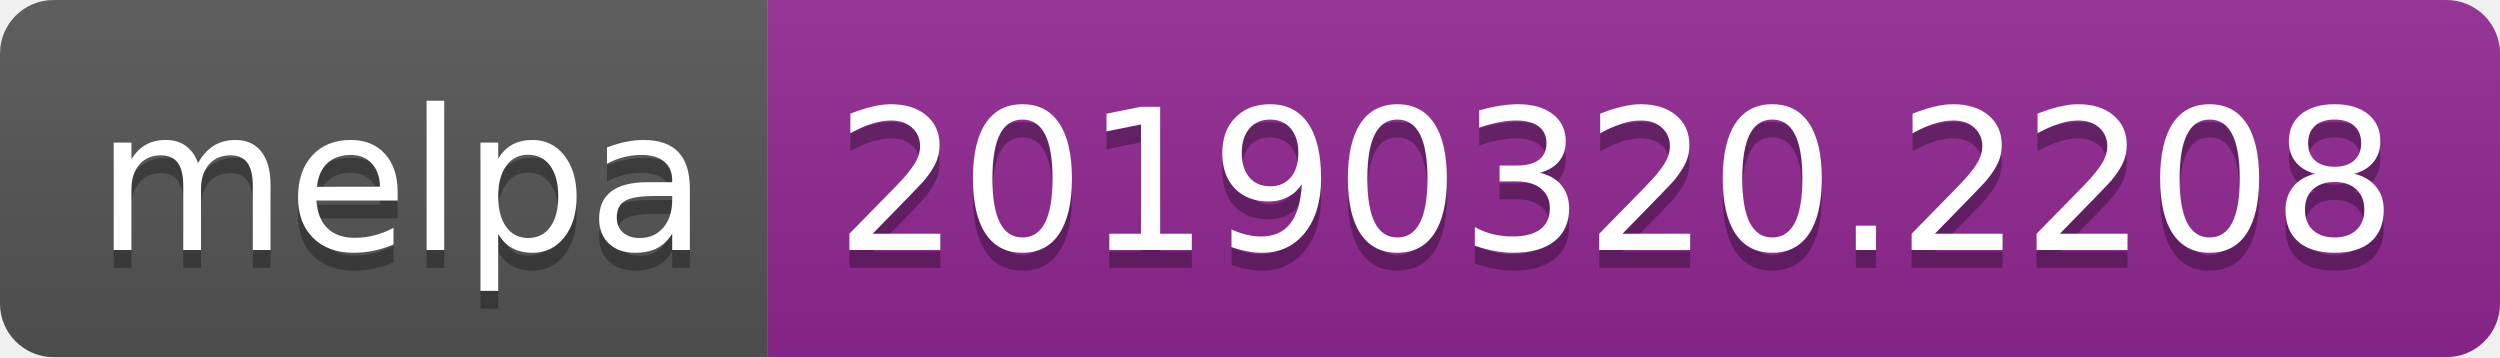
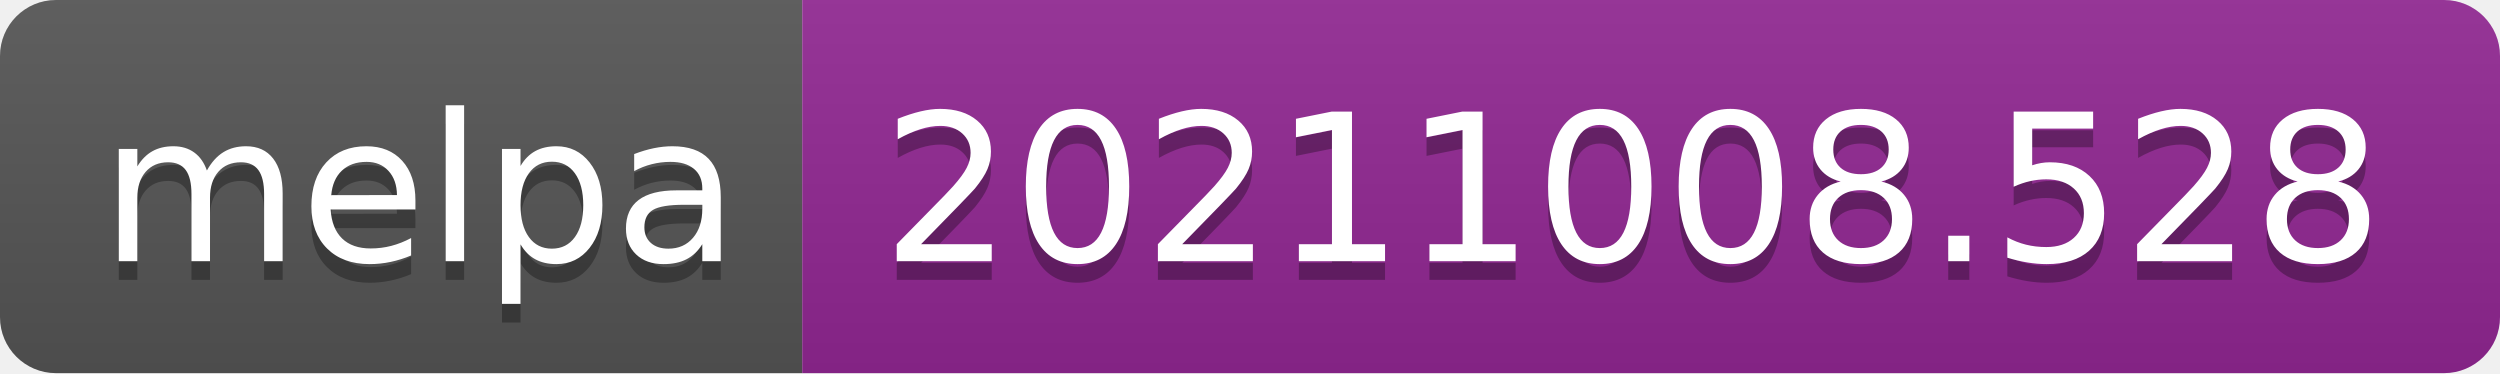
- <svg xmlns="http://www.w3.org/2000/svg" width="140" height="20" role="img" aria-label="melpa: 20190320.2208">
+ <svg xmlns="http://www.w3.org/2000/svg" width="134" height="20" role="img" aria-label="melpa: 20211008.528">
  <linearGradient id="s" x2="0" y2="100%">
    <stop offset="0" stop-color="#bbb" stop-opacity=".1" />
    <stop offset="1" stop-opacity=".1" />
  </linearGradient>
  <clipPath id="r">
-     <rect width="140" height="20" rx="3" fill="#fff" />
+     <rect width="134" height="20" rx="3" fill="#fff" />
  </clipPath>
  <g clip-path="url(#r)">
    <rect width="43" height="20" fill="#555" />
-     <rect x="43" width="97" height="20" fill="#922793" />
-     <rect width="140" height="20" fill="url(#s)" />
+     <rect x="43" width="91" height="20" fill="#922793" />
+     <rect width="134" height="20" fill="url(#s)" />
  </g>
  <g fill="#fff" text-anchor="middle" font-family="Verdana,Geneva,DejaVu Sans,sans-serif" text-rendering="geometricPrecision" font-size="110">
    <text aria-hidden="true" x="225" y="150" fill="#010101" fill-opacity=".3" transform="scale(.1)" textLength="330">melpa</text>
    <text x="225" y="140" transform="scale(.1)" fill="#fff" textLength="330">melpa</text>
-     <text aria-hidden="true" x="905" y="150" fill="#010101" fill-opacity=".3" transform="scale(.1)" textLength="870">20190320.2208</text>
-     <text x="905" y="140" transform="scale(.1)" fill="#fff" textLength="870">20190320.2208</text>
+     <text aria-hidden="true" x="875" y="150" fill="#010101" fill-opacity=".3" transform="scale(.1)" textLength="810">20211008.528</text>
+     <text x="875" y="140" transform="scale(.1)" fill="#fff" textLength="810">20211008.528</text>
  </g>
</svg>
